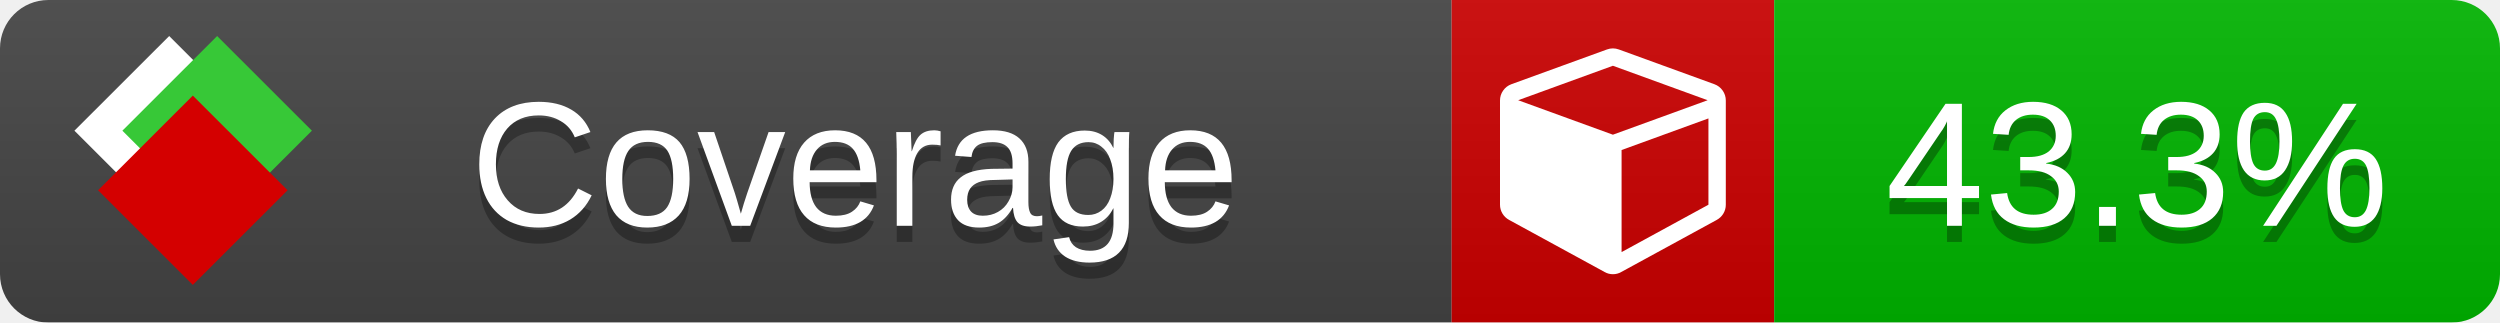
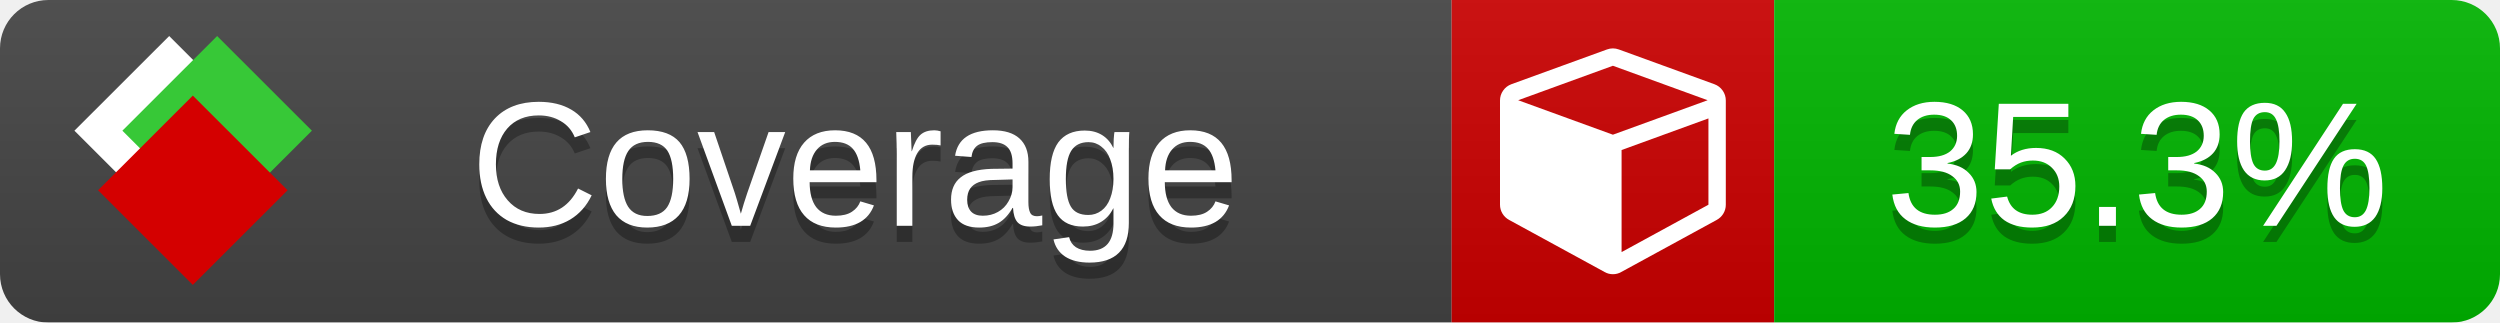
<svg xmlns="http://www.w3.org/2000/svg" xmlns:xlink="http://www.w3.org/1999/xlink" width="155" height="20">
  <style type="text/css">
          
            @keyframes fade1 {
                0% { visibility: visible; opacity: 1; }
               27% { visibility: visible; opacity: 1; }
               33% { visibility: hidden; opacity: 0; }
               60% { visibility: hidden; opacity: 0; }
               66% { visibility: hidden; opacity: 0; }
               93% { visibility: hidden; opacity: 0; }
              100% { visibility: visible; opacity: 1; }
            }
            @keyframes fade2 {
                0% { visibility: hidden; opacity: 0; }
               27% { visibility: hidden; opacity: 0; }
               33% { visibility: visible; opacity: 1; }
               60% { visibility: visible; opacity: 1; }
               66% { visibility: hidden; opacity: 0; }
               93% { visibility: hidden; opacity: 0; }
              100% { visibility: hidden; opacity: 0; }
            }
            @keyframes fade3 {
                0% { visibility: hidden; opacity: 0; }
               27% { visibility: hidden; opacity: 0; }
               33% { visibility: hidden; opacity: 0; }
               60% { visibility: hidden; opacity: 0; }
               66% { visibility: visible; opacity: 1; }
               93% { visibility: visible; opacity: 1; }
              100% { visibility: hidden; opacity: 0; }
            }
            .linecoverage {
                animation-duration: 15s;
                animation-name: fade1;
                animation-iteration-count: infinite;
            }
            .branchcoverage {
                animation-duration: 15s;
                animation-name: fade2;
                animation-iteration-count: infinite;
            }
            .methodcoverage {
                animation-duration: 15s;
                animation-name: fade3;
                animation-iteration-count: infinite;
            }
          
    </style>
  <defs>
    <linearGradient id="gradient" x2="0" y2="100%">
      <stop offset="0" stop-color="#bbb" stop-opacity=".1" />
      <stop offset="1" stop-opacity=".1" />
    </linearGradient>
    <linearGradient id="c">
      <stop offset="0" stop-color="#d40000" />
      <stop offset="1" stop-color="#ff2a2a" />
    </linearGradient>
    <linearGradient id="a">
      <stop offset="0" stop-color="#e0e0de" />
      <stop offset="1" stop-color="#fff" />
    </linearGradient>
    <linearGradient id="b">
      <stop offset="0" stop-color="#37c837" />
      <stop offset="1" stop-color="#217821" />
    </linearGradient>
    <linearGradient xlink:href="#a" id="e" x1="106.44" x2="69.96" y1="-11.96" y2="-46.84" gradientTransform="matrix(-.8426 -.00045 -.00045 -.8426 -94.27 -75.82)" gradientUnits="userSpaceOnUse" />
    <linearGradient xlink:href="#b" id="f" x1="56.19" x2="77.97" y1="-23.45" y2="10.62" gradientTransform="matrix(.8426 .00045 .00045 .8426 94.27 75.82)" gradientUnits="userSpaceOnUse" />
    <linearGradient xlink:href="#c" id="g" x1="79.98" x2="132.9" y1="10.79" y2="10.79" gradientTransform="matrix(.8426 .00045 .00045 .8426 94.27 75.82)" gradientUnits="userSpaceOnUse" />
    <mask id="mask">
      <rect width="155" height="20" rx="3" fill="#fff" />
    </mask>
    <g id="icon" transform="matrix(.04486 0 0 .04481 -.48 -.63)">
      <rect width="52.92" height="52.92" x="-109.72" y="-27.13" fill="url(#e)" transform="rotate(-135)" />
      <rect width="52.92" height="52.92" x="70.19" y="-39.18" fill="url(#f)" transform="rotate(45)" />
      <rect width="52.92" height="52.92" x="80.05" y="-15.74" fill="url(#g)" transform="rotate(45)" />
    </g>
  </defs>
  <g mask="url(#mask)">
    <rect x="0" y="0" width="90" height="20" fill="#444" />
    <rect x="90" y="0" width="20" height="20" fill="#c00" />
    <rect x="110" y="0" width="45" height="20" fill="#00B600" />
    <rect x="0" y="0" width="155" height="20" fill="url(#gradient)" />
  </g>
  <g>
    <path class="" fill="#fff" d="m 100.538,15.629 5.385,-2.936 v -5.351 l -5.385,1.96 z M 100,8.351 105.873,6.214 100,4.077 94.127,6.214 Z m 7,-2.12 v 6.462 q 0,0.294 -0.151,0.547 -0.151,0.252 -0.412,0.395 l -5.923,3.231 q -0.236,0.135 -0.513,0.135 -0.278,0 -0.513,-0.135 l -5.923,-3.231 Q 93.303,13.492 93.151,13.239 93,12.987 93,12.692 v -6.462 q 0,-0.337 0.194,-0.614 0.194,-0.278 0.513,-0.395 l 5.923,-2.154 q 0.185,-0.067 0.37,-0.067 0.185,0 0.37,0.067 l 5.923,2.154 q 0.32,0.118 0.513,0.395 Q 107,5.894 107,6.231 Z" />
  </g>
  <g fill="#fff" text-anchor="middle" font-family="Verdana,Arial,Geneva,sans-serif" font-size="11">
    <a xlink:href="https://github.com/danielpalme/ReportGenerator" target="_top">
      <use xlink:href="#icon" transform="translate(3,1) scale(3.5)" />
    </a>
    <text x="53" y="15" fill="#010101" fill-opacity=".3">Coverage</text>
    <text x="53" y="14" fill="#fff">Coverage</text>
-     <text class="" x="132.5" y="15" fill="#010101" fill-opacity=".3">43.3%</text>
-     <text class="" x="132.5" y="14">43.3%</text>
+     <text class="" x="132.5" y="15" fill="#010101" fill-opacity=".3">35.3%</text>
+     <text class="" x="132.5" y="14">35.3%</text>
  </g>
  <g>
    <rect class="" x="90" y="0" width="65" height="20" fill-opacity="0" />
  </g>
</svg>
